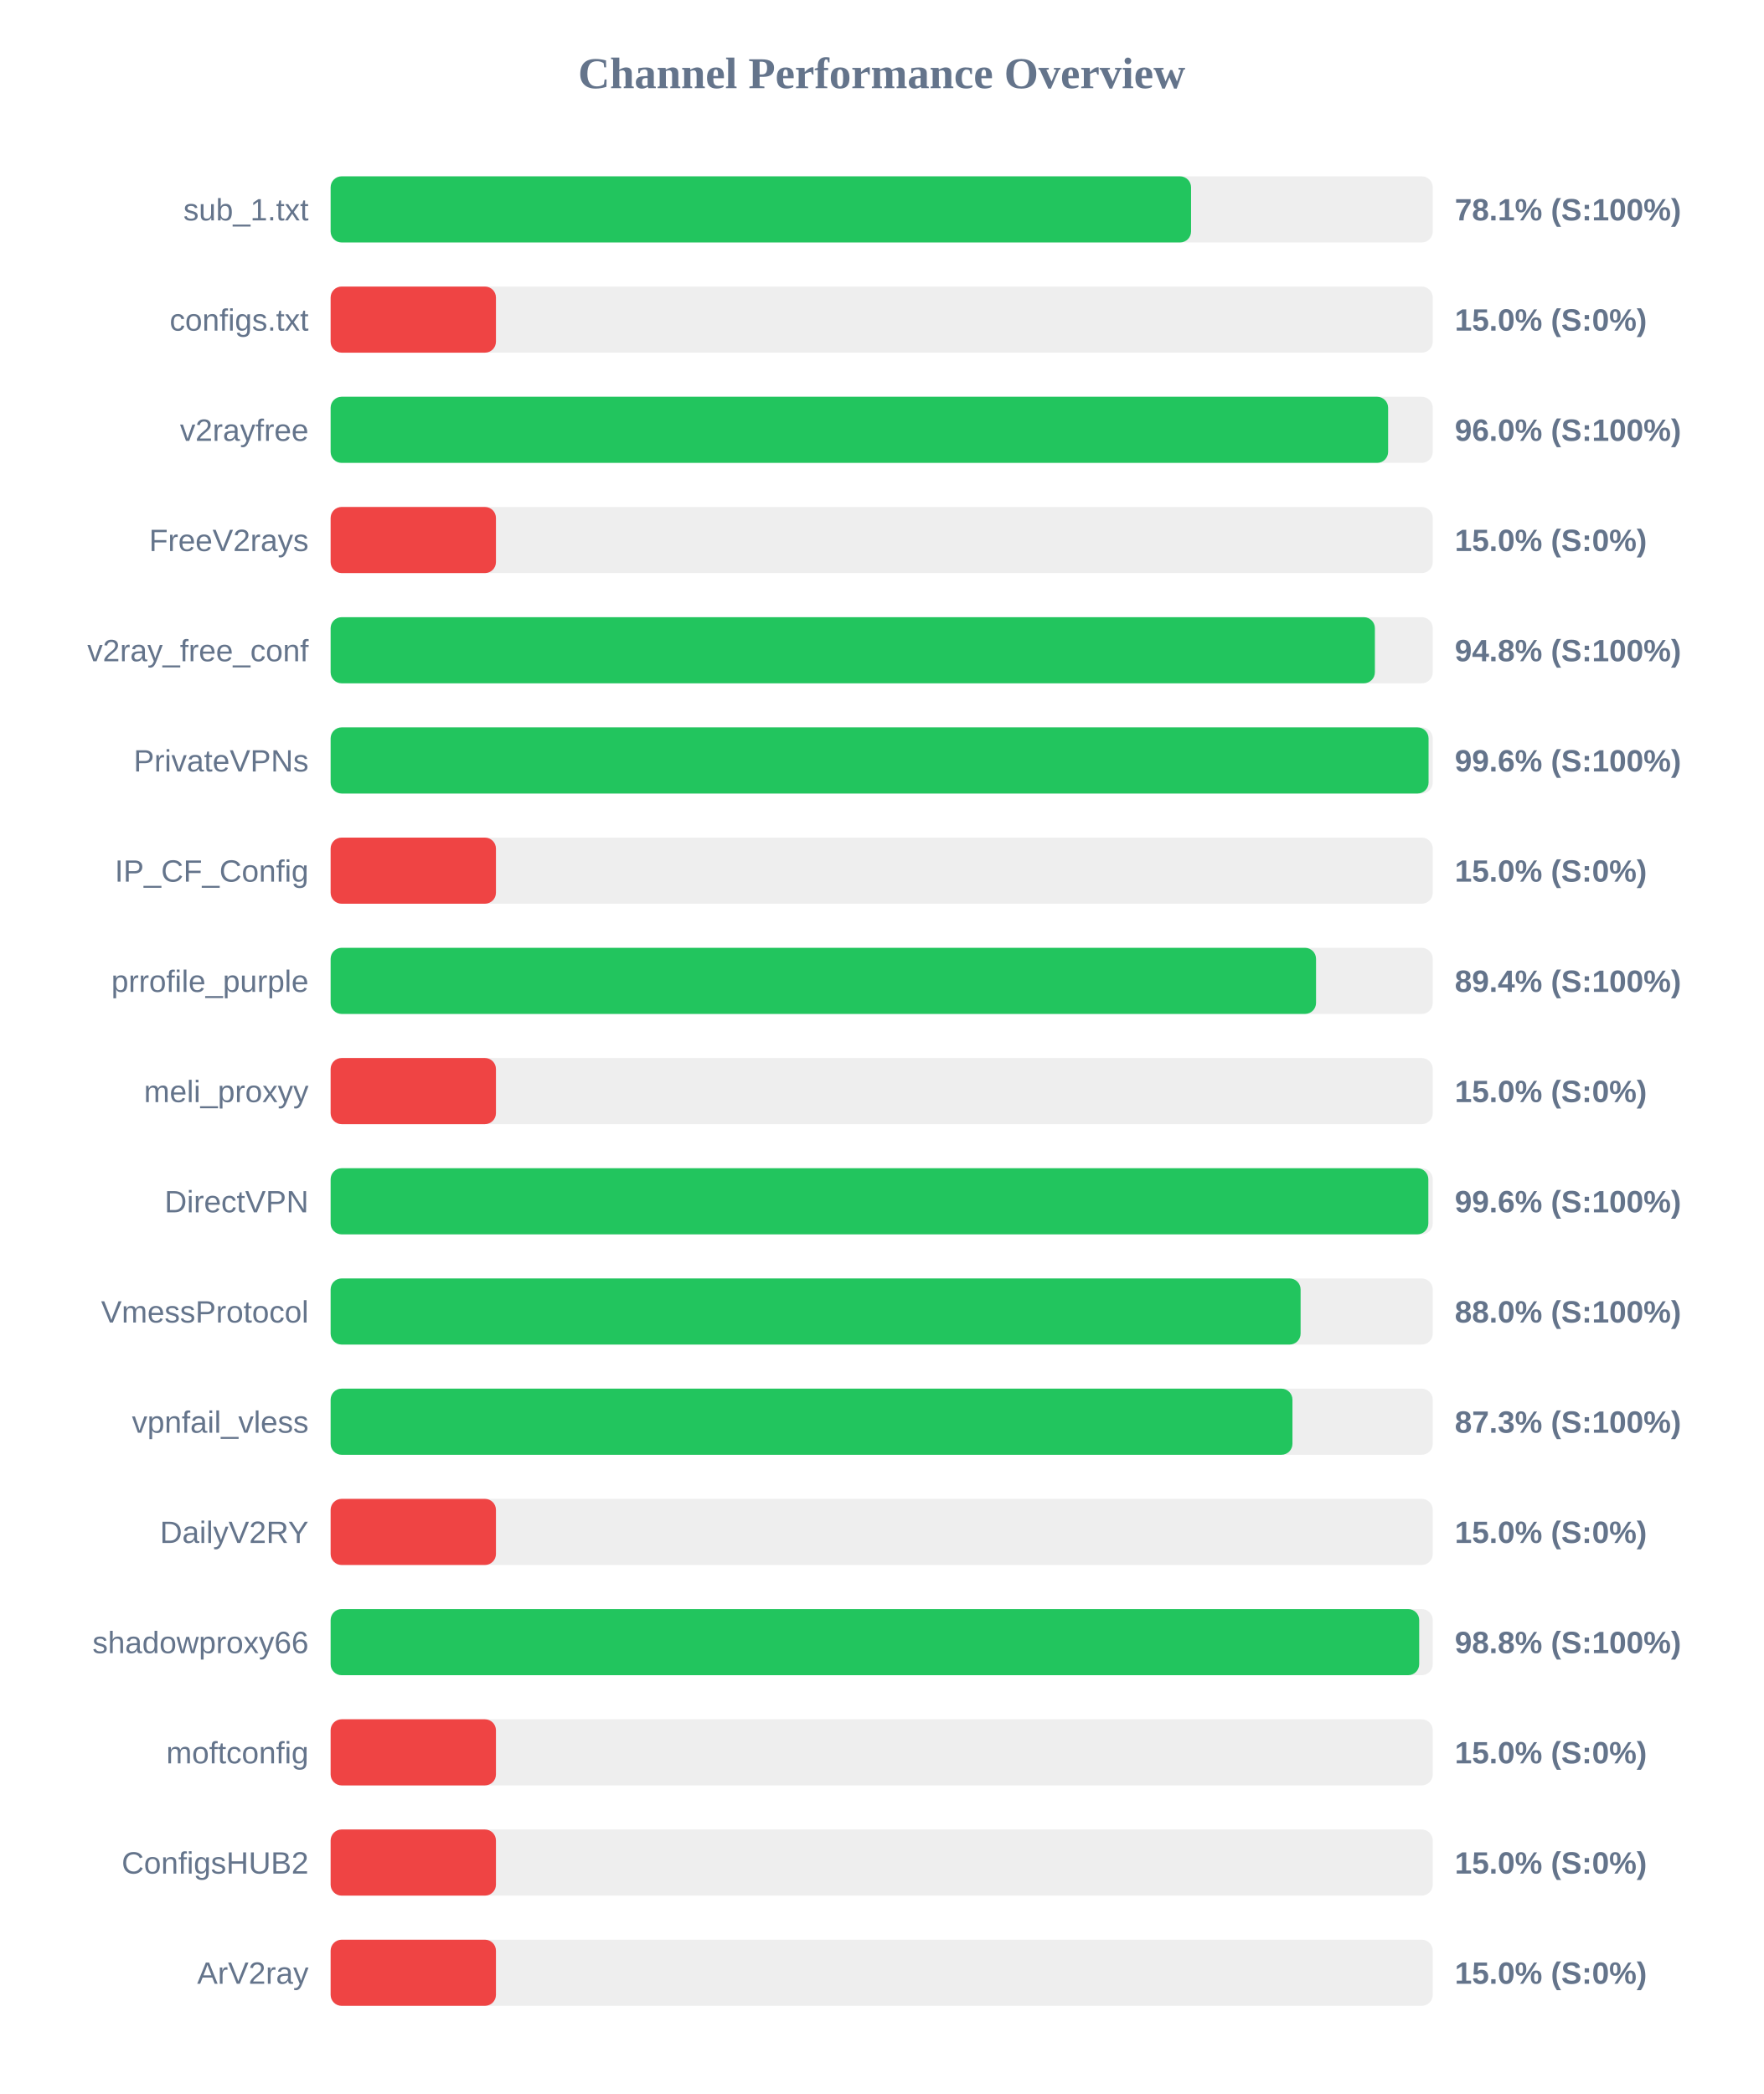
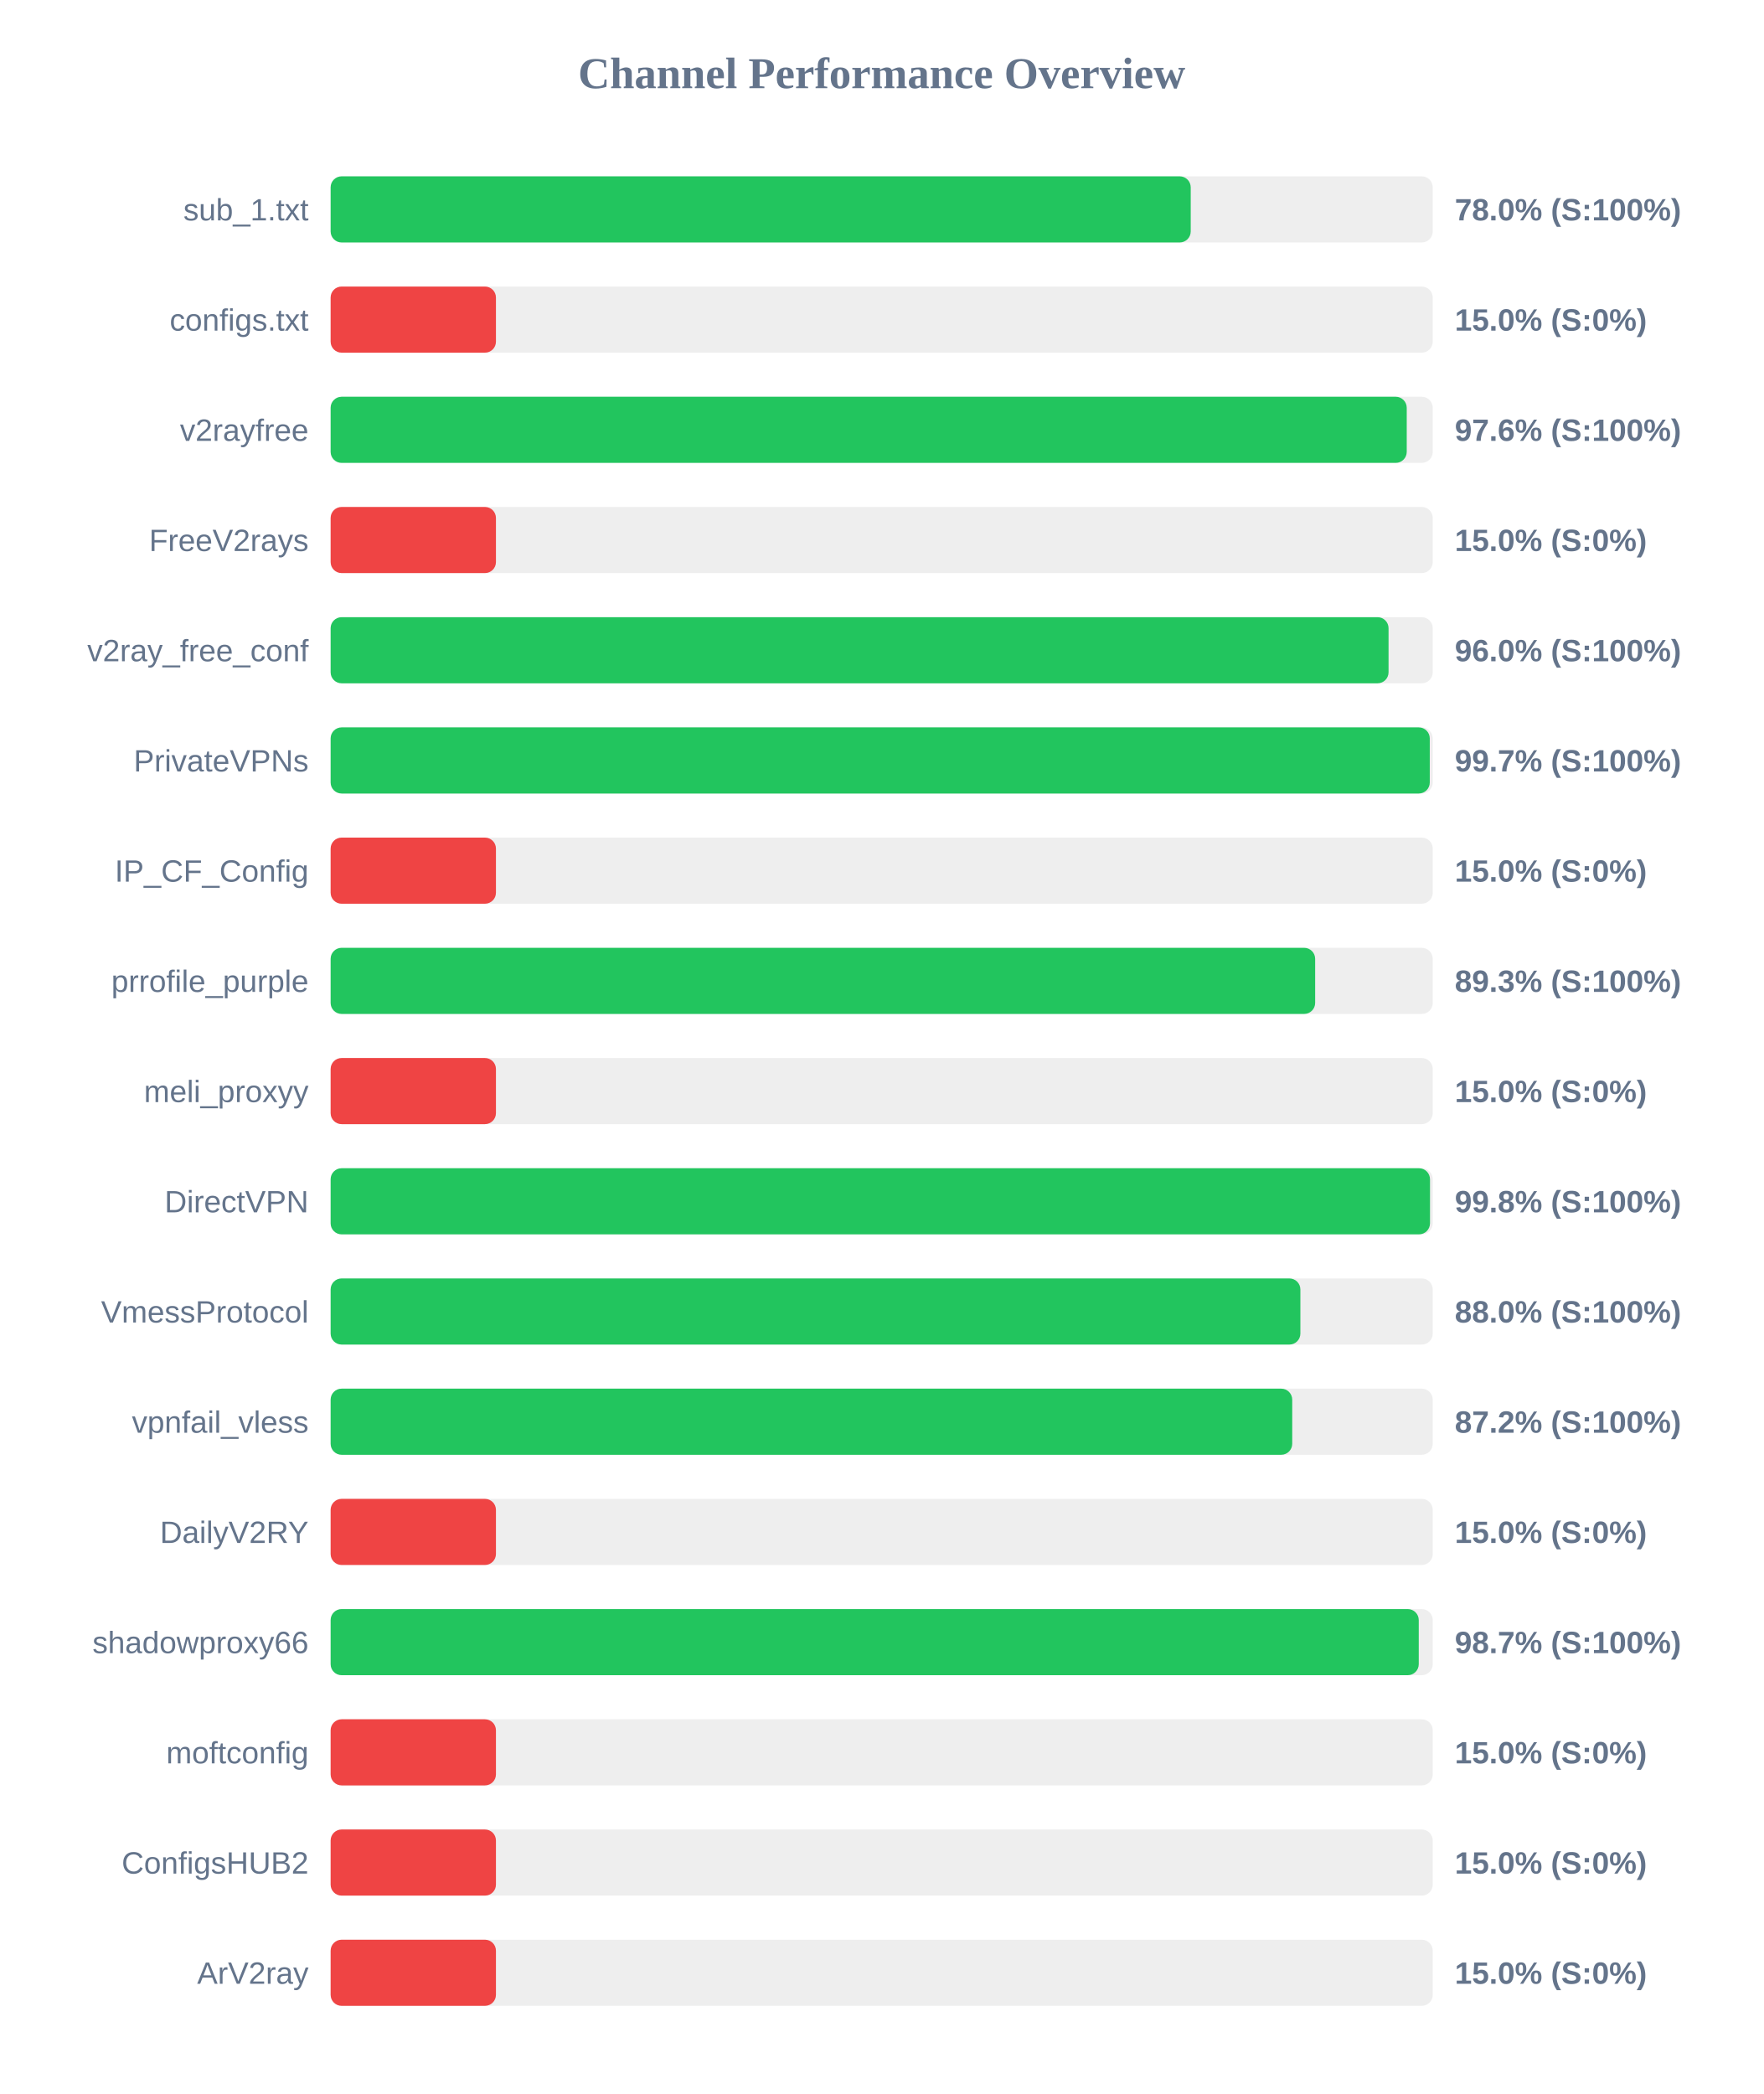
<svg xmlns="http://www.w3.org/2000/svg" width="800" height="950" version="1.1">
  <style>
        .row { font: 14px Arial; fill: #64748b; }
        .score { font: bold 14px Arial; fill: #64748b; }
    </style>
  <text x="400" y="40" text-anchor="middle" font-size="20px" font-weight="bold" fill="#64748b">Channel Performance Overview</text>
  <rect x="150" y="80" width="500" height="30" fill="#eee" rx="5" />
-   <rect x="150" y="80" width="390.35" height="30" fill="#22c55e" rx="5" />
+   <rect x="150" y="80" width="390.2" height="30" fill="#22c55e" rx="5" />
  <text x="140" y="100" text-anchor="end" class="row">sub_1.txt</text>
-   <text x="660" y="100" text-anchor="start" class="score">78.1% (S:100%)</text>
+   <text x="660" y="100" text-anchor="start" class="score">78.0% (S:100%)</text>
  <rect x="150" y="130" width="500" height="30" fill="#eee" rx="5" />
  <rect x="150" y="130" width="75.0" height="30" fill="#ef4444" rx="5" />
  <text x="140" y="150" text-anchor="end" class="row">configs.txt</text>
  <text x="660" y="150" text-anchor="start" class="score">15.0% (S:0%)</text>
  <rect x="150" y="180" width="500" height="30" fill="#eee" rx="5" />
-   <rect x="150" y="180" width="479.75" height="30" fill="#22c55e" rx="5" />
+   <rect x="150" y="180" width="488.2" height="30" fill="#22c55e" rx="5" />
  <text x="140" y="200" text-anchor="end" class="row">v2rayfree</text>
-   <text x="660" y="200" text-anchor="start" class="score">96.0% (S:100%)</text>
+   <text x="660" y="200" text-anchor="start" class="score">97.6% (S:100%)</text>
  <rect x="150" y="230" width="500" height="30" fill="#eee" rx="5" />
  <rect x="150" y="230" width="75.0" height="30" fill="#ef4444" rx="5" />
  <text x="140" y="250" text-anchor="end" class="row">FreeV2rays</text>
  <text x="660" y="250" text-anchor="start" class="score">15.0% (S:0%)</text>
  <rect x="150" y="280" width="500" height="30" fill="#eee" rx="5" />
-   <rect x="150" y="280" width="473.75" height="30" fill="#22c55e" rx="5" />
+   <rect x="150" y="280" width="479.95" height="30" fill="#22c55e" rx="5" />
  <text x="140" y="300" text-anchor="end" class="row">v2ray_free_conf</text>
-   <text x="660" y="300" text-anchor="start" class="score">94.8% (S:100%)</text>
+   <text x="660" y="300" text-anchor="start" class="score">96.0% (S:100%)</text>
  <rect x="150" y="330" width="500" height="30" fill="#eee" rx="5" />
-   <rect x="150" y="330" width="498.1" height="30" fill="#22c55e" rx="5" />
+   <rect x="150" y="330" width="498.65" height="30" fill="#22c55e" rx="5" />
  <text x="140" y="350" text-anchor="end" class="row">PrivateVPNs</text>
-   <text x="660" y="350" text-anchor="start" class="score">99.6% (S:100%)</text>
+   <text x="660" y="350" text-anchor="start" class="score">99.7% (S:100%)</text>
  <rect x="150" y="380" width="500" height="30" fill="#eee" rx="5" />
  <rect x="150" y="380" width="75.0" height="30" fill="#ef4444" rx="5" />
  <text x="140" y="400" text-anchor="end" class="row">IP_CF_Config</text>
  <text x="660" y="400" text-anchor="start" class="score">15.0% (S:0%)</text>
  <rect x="150" y="430" width="500" height="30" fill="#eee" rx="5" />
-   <rect x="150" y="430" width="447.05" height="30" fill="#22c55e" rx="5" />
+   <rect x="150" y="430" width="446.65" height="30" fill="#22c55e" rx="5" />
  <text x="140" y="450" text-anchor="end" class="row">prrofile_purple</text>
-   <text x="660" y="450" text-anchor="start" class="score">89.4% (S:100%)</text>
+   <text x="660" y="450" text-anchor="start" class="score">89.3% (S:100%)</text>
  <rect x="150" y="480" width="500" height="30" fill="#eee" rx="5" />
  <rect x="150" y="480" width="75.0" height="30" fill="#ef4444" rx="5" />
  <text x="140" y="500" text-anchor="end" class="row">meli_proxyy</text>
  <text x="660" y="500" text-anchor="start" class="score">15.0% (S:0%)</text>
  <rect x="150" y="530" width="500" height="30" fill="#eee" rx="5" />
-   <rect x="150" y="530" width="498.0" height="30" fill="#22c55e" rx="5" />
+   <rect x="150" y="530" width="498.75" height="30" fill="#22c55e" rx="5" />
  <text x="140" y="550" text-anchor="end" class="row">DirectVPN</text>
-   <text x="660" y="550" text-anchor="start" class="score">99.6% (S:100%)</text>
+   <text x="660" y="550" text-anchor="start" class="score">99.8% (S:100%)</text>
  <rect x="150" y="580" width="500" height="30" fill="#eee" rx="5" />
-   <rect x="150" y="580" width="440.05" height="30" fill="#22c55e" rx="5" />
+   <rect x="150" y="580" width="439.95" height="30" fill="#22c55e" rx="5" />
  <text x="140" y="600" text-anchor="end" class="row">VmessProtocol</text>
  <text x="660" y="600" text-anchor="start" class="score">88.0% (S:100%)</text>
  <rect x="150" y="630" width="500" height="30" fill="#eee" rx="5" />
-   <rect x="150" y="630" width="436.35" height="30" fill="#22c55e" rx="5" />
+   <rect x="150" y="630" width="436.25" height="30" fill="#22c55e" rx="5" />
  <text x="140" y="650" text-anchor="end" class="row">vpnfail_vless</text>
-   <text x="660" y="650" text-anchor="start" class="score">87.3% (S:100%)</text>
+   <text x="660" y="650" text-anchor="start" class="score">87.2% (S:100%)</text>
  <rect x="150" y="680" width="500" height="30" fill="#eee" rx="5" />
  <rect x="150" y="680" width="75.0" height="30" fill="#ef4444" rx="5" />
  <text x="140" y="700" text-anchor="end" class="row">DailyV2RY</text>
  <text x="660" y="700" text-anchor="start" class="score">15.0% (S:0%)</text>
  <rect x="150" y="730" width="500" height="30" fill="#eee" rx="5" />
-   <rect x="150" y="730" width="493.85" height="30" fill="#22c55e" rx="5" />
+   <rect x="150" y="730" width="493.65" height="30" fill="#22c55e" rx="5" />
  <text x="140" y="750" text-anchor="end" class="row">shadowproxy66</text>
-   <text x="660" y="750" text-anchor="start" class="score">98.8% (S:100%)</text>
+   <text x="660" y="750" text-anchor="start" class="score">98.7% (S:100%)</text>
  <rect x="150" y="780" width="500" height="30" fill="#eee" rx="5" />
  <rect x="150" y="780" width="75.0" height="30" fill="#ef4444" rx="5" />
  <text x="140" y="800" text-anchor="end" class="row">moftconfig</text>
  <text x="660" y="800" text-anchor="start" class="score">15.0% (S:0%)</text>
  <rect x="150" y="830" width="500" height="30" fill="#eee" rx="5" />
  <rect x="150" y="830" width="75.0" height="30" fill="#ef4444" rx="5" />
  <text x="140" y="850" text-anchor="end" class="row">ConfigsHUB2</text>
  <text x="660" y="850" text-anchor="start" class="score">15.0% (S:0%)</text>
  <rect x="150" y="880" width="500" height="30" fill="#eee" rx="5" />
  <rect x="150" y="880" width="75.0" height="30" fill="#ef4444" rx="5" />
  <text x="140" y="900" text-anchor="end" class="row">ArV2ray</text>
  <text x="660" y="900" text-anchor="start" class="score">15.0% (S:0%)</text>
</svg>
